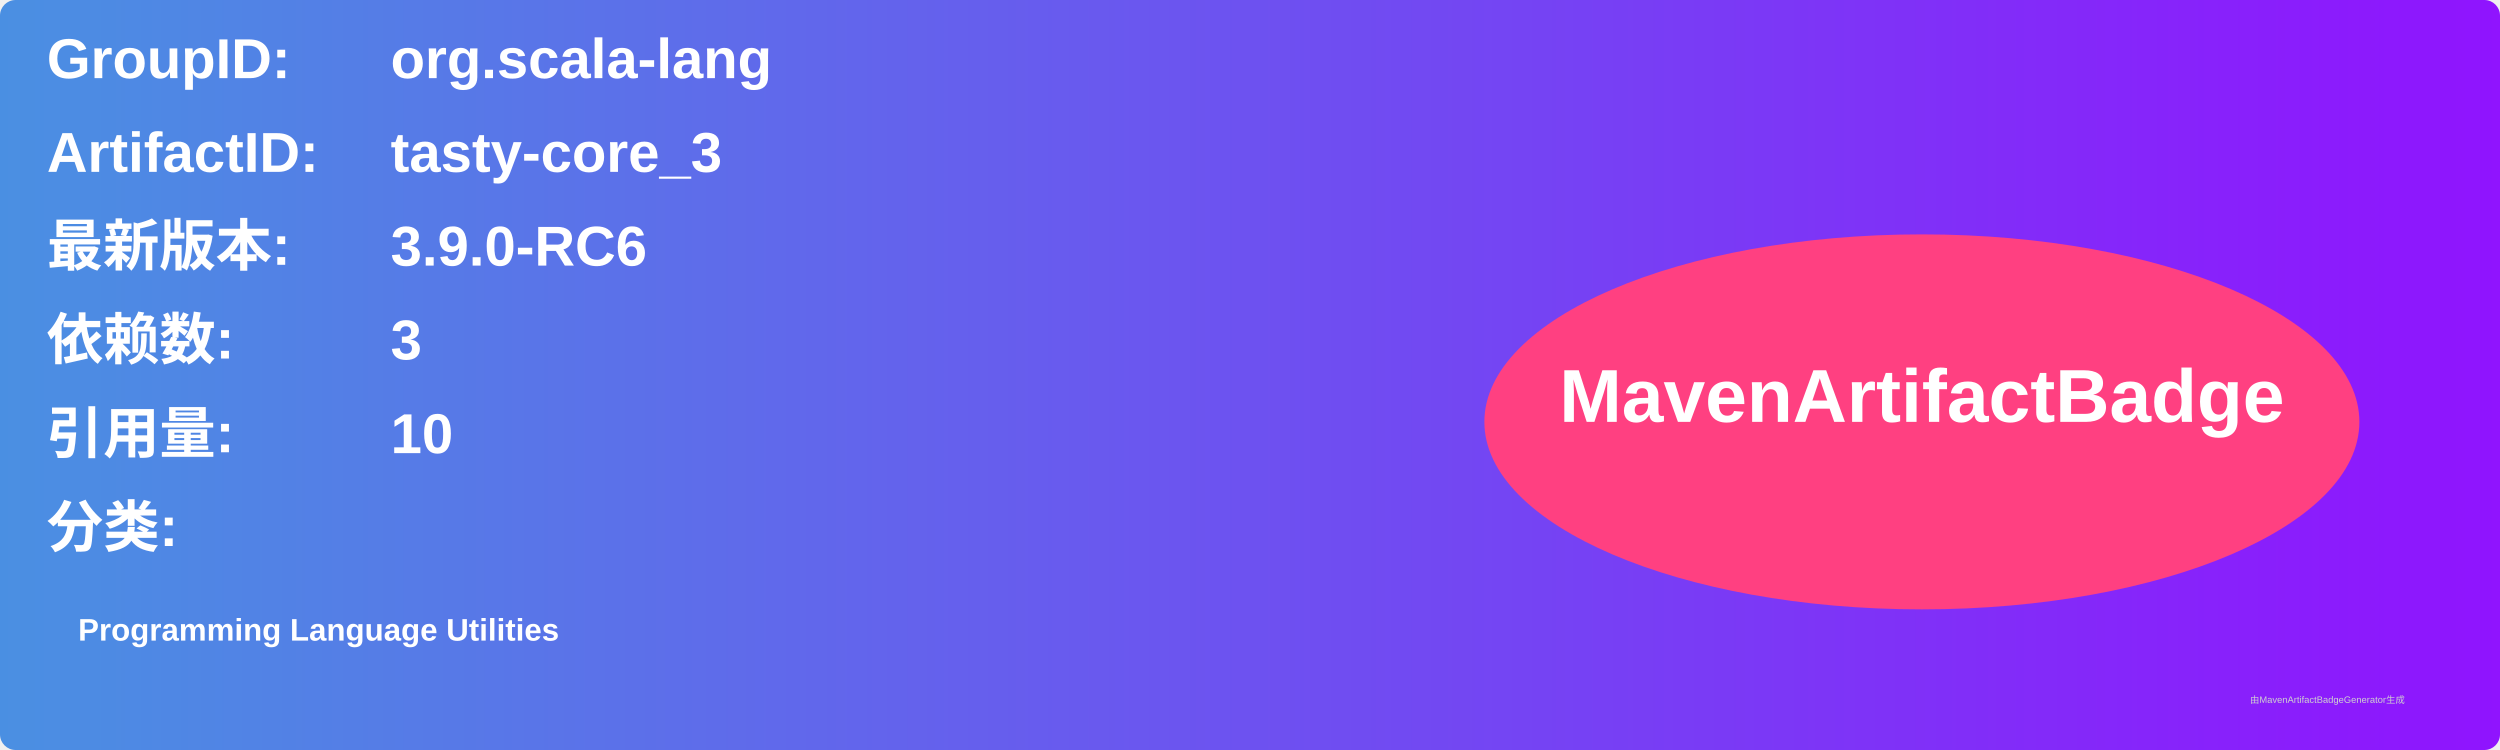
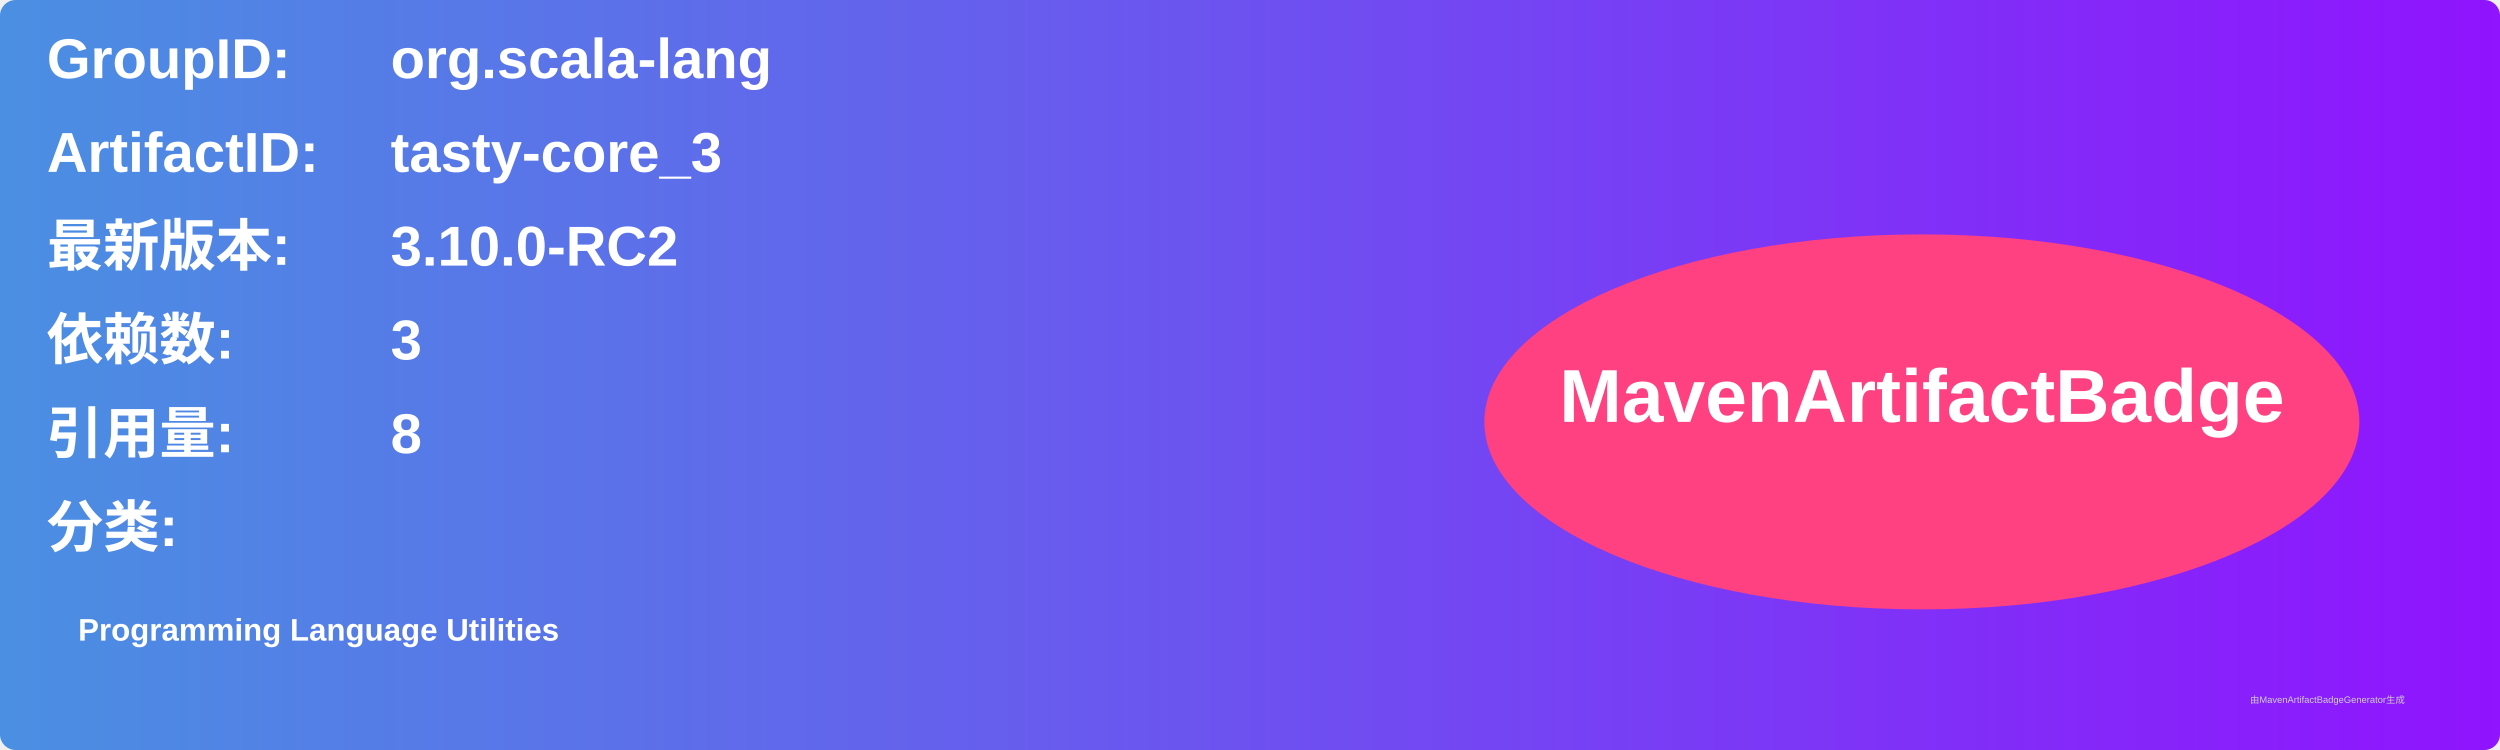
<svg xmlns="http://www.w3.org/2000/svg" width="800" height="240" viewBox="0 0 800 240">
  <linearGradient id="grad" x1="0%" y1="0%" x2="100%" y2="0%">
    <stop offset="0%" stop-color="#4a90e2" />
    <stop offset="100%" stop-color="#9013fe" />
  </linearGradient>
  <rect width="100%" height="100%" rx="5" ry="5" fill="url(#grad)" />
  <g transform="translate(15, 15)">
    <text x="0" y="10" font-family="Arial" font-size="18" fill="white" font-weight="bold" width="260">GroupID:</text>
    <text x="110" y="10" font-family="Arial" font-size="18" fill="white" font-weight="bold" width="460">org.scala-lang</text>
    <text x="0" y="40" font-family="Arial" font-size="18" fill="white" font-weight="bold" width="260">ArtifactID:</text>
    <text x="110" y="40" font-family="Arial" font-size="18" fill="white" font-weight="bold" width="460">tasty-core_3</text>
    <text x="0" y="70" font-family="Arial" font-size="18" fill="white" font-weight="bold">最新版本:</text>
    <text x="110" y="70" font-family="Arial" font-size="18" fill="white" font-weight="bold">
-       <tspan font-weight="bold">3.9.0-RC6</tspan>
+       <tspan font-weight="bold">3.10.0-RC2</tspan>
    </text>
    <text x="0" y="100" font-family="Arial" font-size="18" fill="white" font-weight="bold">依赖数: </text>
    <text x="110" y="100" font-family="Arial" font-size="18" fill="white">
      <tspan font-weight="bold">3</tspan>
    </text>
    <text x="0" y="130" font-family="Arial" font-size="18" fill="white" font-weight="bold">引用量: </text>
    <text x="110" y="130" font-family="Arial" font-size="18" fill="white">
-       <tspan font-weight="bold">10</tspan>
+       <tspan font-weight="bold">8</tspan>
    </text>
    <text x="0" y="160" font-family="Arial" font-size="18" fill="white" font-weight="bold">分类:</text>
    <text x="10" y="190" font-family="Arial" font-size="10" fill="white">
      <tspan font-weight="bold">Programming Language Utilities</tspan>
    </text>
    <ellipse cx="600" cy="120" rx="140" ry="60" fill="#ff4081" />
    <text x="600" y="120" text-anchor="middle" font-family="Arial" font-size="24" fill="white" font-weight="bold">MavenArtifactBadge</text>
  </g>
  <text x="720" y="225" font-family="Arial" font-size="3" fill="#d0d0d0">由MavenArtifactBadgeGenerator生成</text>
</svg>
